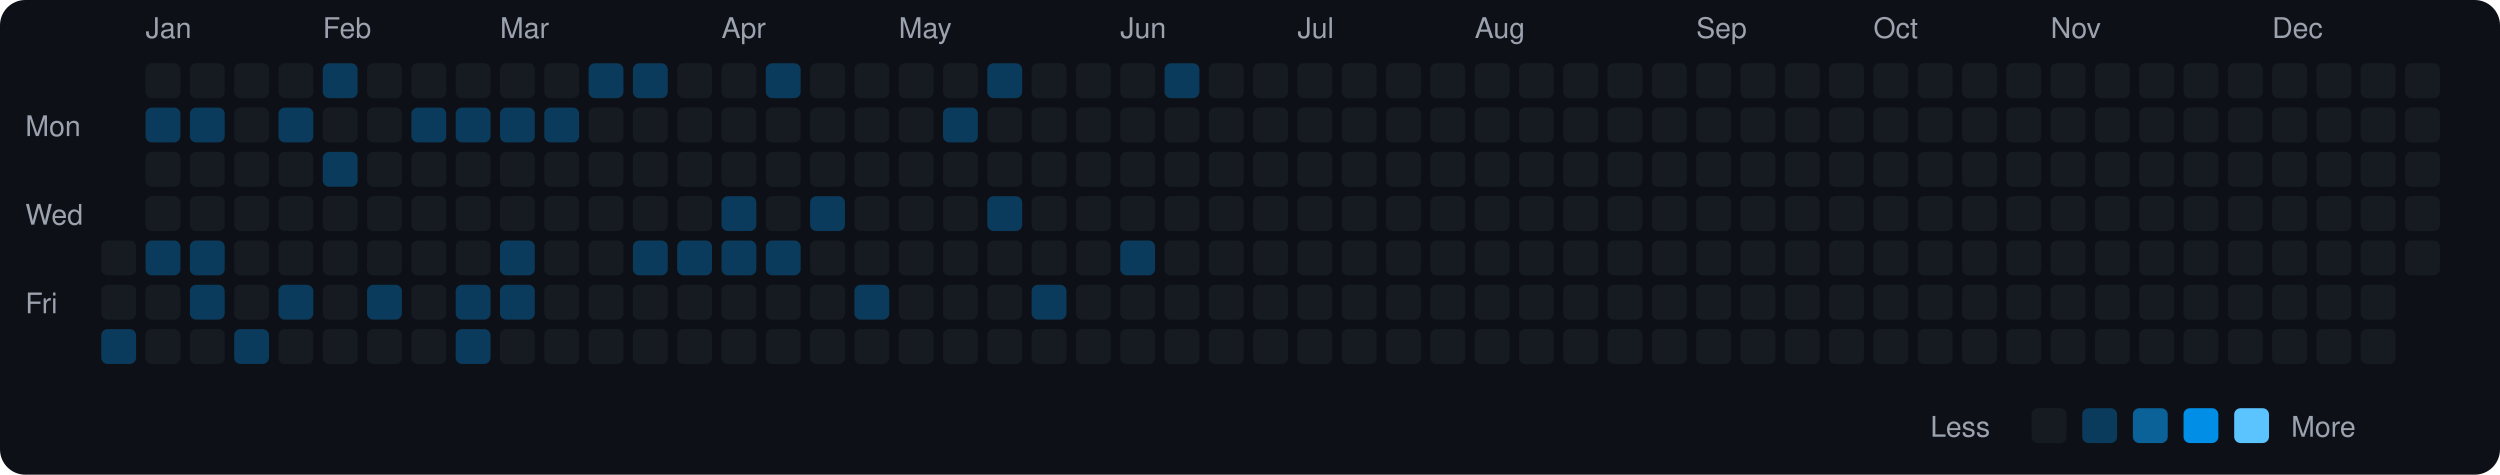
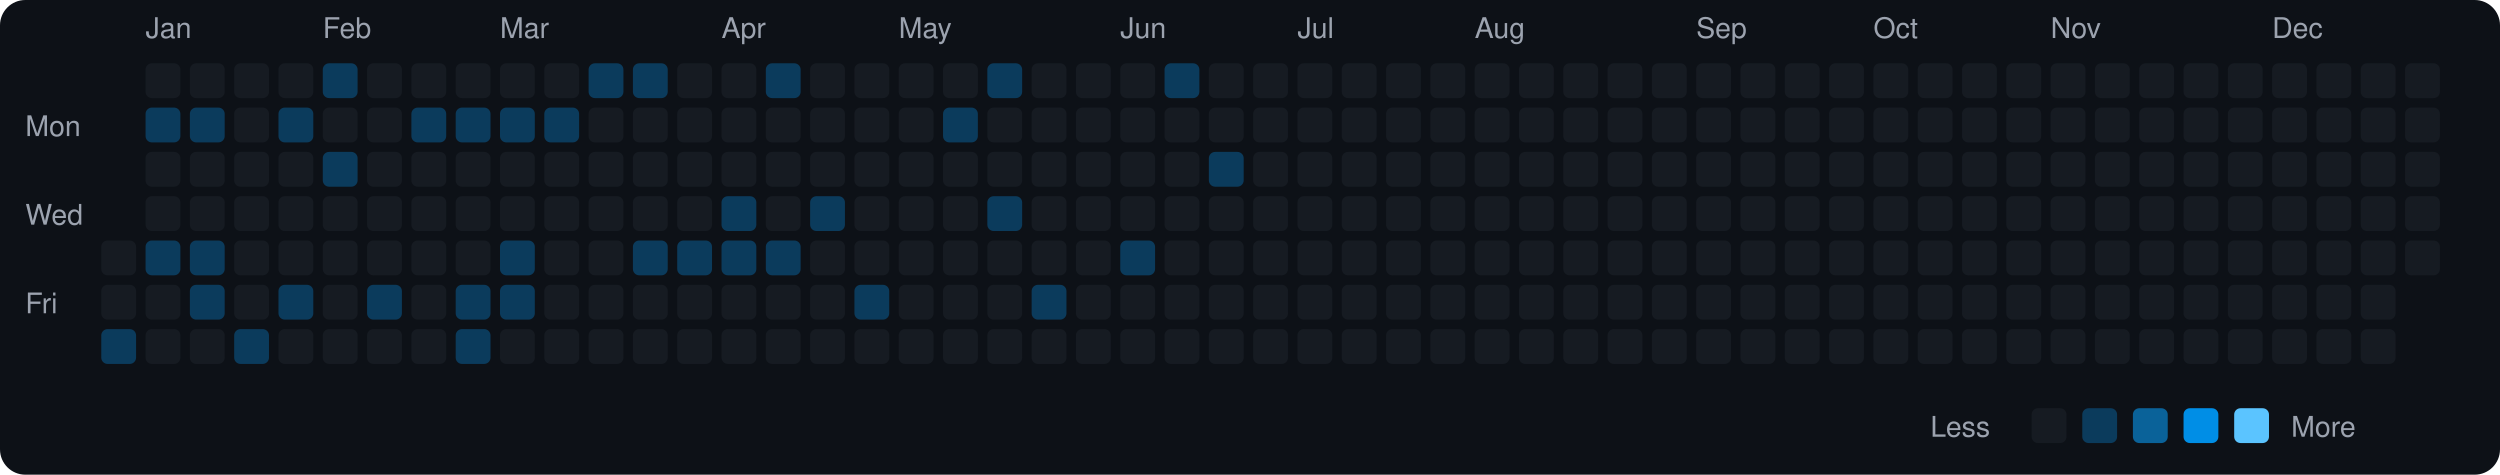
<svg xmlns="http://www.w3.org/2000/svg" viewBox="0 0 790 150" width="790" height="150">
  <rect width="790" height="150" fill="#0d1117" rx="8" ry="8" />
  <text x="8" y="43" fill="#9ca3af" font-size="9" font-family="-apple-system, BlinkMacSystemFont, 'Segoe UI', Helvetica, Arial, sans-serif">Mon</text>
  <text x="8" y="71" fill="#9ca3af" font-size="9" font-family="-apple-system, BlinkMacSystemFont, 'Segoe UI', Helvetica, Arial, sans-serif">Wed</text>
  <text x="8" y="99" fill="#9ca3af" font-size="9" font-family="-apple-system, BlinkMacSystemFont, 'Segoe UI', Helvetica, Arial, sans-serif">Fri</text>
  <rect x="32" y="76" width="11" height="11" rx="2" ry="2" fill="#161b22">
    </rect>
  <rect x="32" y="90" width="11" height="11" rx="2" ry="2" fill="#161b22">
    </rect>
  <rect x="32" y="104" width="11" height="11" rx="2" ry="2" fill="#0b3b5c">
    </rect>
  <text x="46" y="12" fill="#9ca3af" font-size="9" font-family="-apple-system, BlinkMacSystemFont, 'Segoe UI', Helvetica, Arial, sans-serif">Jan</text>
  <rect x="46" y="20" width="11" height="11" rx="2" ry="2" fill="#161b22">
    </rect>
  <rect x="46" y="34" width="11" height="11" rx="2" ry="2" fill="#0b3b5c">
    </rect>
  <rect x="46" y="48" width="11" height="11" rx="2" ry="2" fill="#161b22">
    </rect>
  <rect x="46" y="62" width="11" height="11" rx="2" ry="2" fill="#161b22">
    </rect>
  <rect x="46" y="76" width="11" height="11" rx="2" ry="2" fill="#0b3b5c">
    </rect>
  <rect x="46" y="90" width="11" height="11" rx="2" ry="2" fill="#161b22">
    </rect>
  <rect x="46" y="104" width="11" height="11" rx="2" ry="2" fill="#161b22">
    </rect>
  <rect x="60" y="20" width="11" height="11" rx="2" ry="2" fill="#161b22">
    </rect>
  <rect x="60" y="34" width="11" height="11" rx="2" ry="2" fill="#0b3b5c">
    </rect>
  <rect x="60" y="48" width="11" height="11" rx="2" ry="2" fill="#161b22">
    </rect>
  <rect x="60" y="62" width="11" height="11" rx="2" ry="2" fill="#161b22">
    </rect>
  <rect x="60" y="76" width="11" height="11" rx="2" ry="2" fill="#0b3b5c">
    </rect>
  <rect x="60" y="90" width="11" height="11" rx="2" ry="2" fill="#0b3b5c">
    </rect>
  <rect x="60" y="104" width="11" height="11" rx="2" ry="2" fill="#161b22">
    </rect>
  <rect x="74" y="20" width="11" height="11" rx="2" ry="2" fill="#161b22">
    </rect>
  <rect x="74" y="34" width="11" height="11" rx="2" ry="2" fill="#161b22">
    </rect>
  <rect x="74" y="48" width="11" height="11" rx="2" ry="2" fill="#161b22">
    </rect>
  <rect x="74" y="62" width="11" height="11" rx="2" ry="2" fill="#161b22">
    </rect>
  <rect x="74" y="76" width="11" height="11" rx="2" ry="2" fill="#161b22">
    </rect>
  <rect x="74" y="90" width="11" height="11" rx="2" ry="2" fill="#161b22">
    </rect>
  <rect x="74" y="104" width="11" height="11" rx="2" ry="2" fill="#0b3b5c">
    </rect>
  <rect x="88" y="20" width="11" height="11" rx="2" ry="2" fill="#161b22">
    </rect>
  <rect x="88" y="34" width="11" height="11" rx="2" ry="2" fill="#0b3b5c">
    </rect>
  <rect x="88" y="48" width="11" height="11" rx="2" ry="2" fill="#161b22">
    </rect>
  <rect x="88" y="62" width="11" height="11" rx="2" ry="2" fill="#161b22">
    </rect>
  <rect x="88" y="76" width="11" height="11" rx="2" ry="2" fill="#161b22">
    </rect>
  <rect x="88" y="90" width="11" height="11" rx="2" ry="2" fill="#0b3b5c">
    </rect>
  <rect x="88" y="104" width="11" height="11" rx="2" ry="2" fill="#161b22">
    </rect>
  <text x="102" y="12" fill="#9ca3af" font-size="9" font-family="-apple-system, BlinkMacSystemFont, 'Segoe UI', Helvetica, Arial, sans-serif">Feb</text>
  <rect x="102" y="20" width="11" height="11" rx="2" ry="2" fill="#0b3b5c">
    </rect>
  <rect x="102" y="34" width="11" height="11" rx="2" ry="2" fill="#161b22">
    </rect>
  <rect x="102" y="48" width="11" height="11" rx="2" ry="2" fill="#0b3b5c">
    </rect>
  <rect x="102" y="62" width="11" height="11" rx="2" ry="2" fill="#161b22">
    </rect>
  <rect x="102" y="76" width="11" height="11" rx="2" ry="2" fill="#161b22">
    </rect>
  <rect x="102" y="90" width="11" height="11" rx="2" ry="2" fill="#161b22">
    </rect>
  <rect x="102" y="104" width="11" height="11" rx="2" ry="2" fill="#161b22">
    </rect>
  <rect x="116" y="20" width="11" height="11" rx="2" ry="2" fill="#161b22">
    </rect>
  <rect x="116" y="34" width="11" height="11" rx="2" ry="2" fill="#161b22">
    </rect>
  <rect x="116" y="48" width="11" height="11" rx="2" ry="2" fill="#161b22">
    </rect>
  <rect x="116" y="62" width="11" height="11" rx="2" ry="2" fill="#161b22">
    </rect>
  <rect x="116" y="76" width="11" height="11" rx="2" ry="2" fill="#161b22">
    </rect>
  <rect x="116" y="90" width="11" height="11" rx="2" ry="2" fill="#0b3b5c">
    </rect>
  <rect x="116" y="104" width="11" height="11" rx="2" ry="2" fill="#161b22">
    </rect>
  <rect x="130" y="20" width="11" height="11" rx="2" ry="2" fill="#161b22">
    </rect>
  <rect x="130" y="34" width="11" height="11" rx="2" ry="2" fill="#0b3b5c">
    </rect>
  <rect x="130" y="48" width="11" height="11" rx="2" ry="2" fill="#161b22">
    </rect>
  <rect x="130" y="62" width="11" height="11" rx="2" ry="2" fill="#161b22">
    </rect>
  <rect x="130" y="76" width="11" height="11" rx="2" ry="2" fill="#161b22">
    </rect>
  <rect x="130" y="90" width="11" height="11" rx="2" ry="2" fill="#161b22">
    </rect>
  <rect x="130" y="104" width="11" height="11" rx="2" ry="2" fill="#161b22">
    </rect>
  <rect x="144" y="20" width="11" height="11" rx="2" ry="2" fill="#161b22">
    </rect>
  <rect x="144" y="34" width="11" height="11" rx="2" ry="2" fill="#0b3b5c">
    </rect>
  <rect x="144" y="48" width="11" height="11" rx="2" ry="2" fill="#161b22">
    </rect>
  <rect x="144" y="62" width="11" height="11" rx="2" ry="2" fill="#161b22">
    </rect>
  <rect x="144" y="76" width="11" height="11" rx="2" ry="2" fill="#161b22">
    </rect>
  <rect x="144" y="90" width="11" height="11" rx="2" ry="2" fill="#0b3b5c">
    </rect>
  <rect x="144" y="104" width="11" height="11" rx="2" ry="2" fill="#0b3b5c">
    </rect>
  <text x="158" y="12" fill="#9ca3af" font-size="9" font-family="-apple-system, BlinkMacSystemFont, 'Segoe UI', Helvetica, Arial, sans-serif">Mar</text>
  <rect x="158" y="20" width="11" height="11" rx="2" ry="2" fill="#161b22">
    </rect>
  <rect x="158" y="34" width="11" height="11" rx="2" ry="2" fill="#0b3b5c">
    </rect>
  <rect x="158" y="48" width="11" height="11" rx="2" ry="2" fill="#161b22">
    </rect>
  <rect x="158" y="62" width="11" height="11" rx="2" ry="2" fill="#161b22">
    </rect>
  <rect x="158" y="76" width="11" height="11" rx="2" ry="2" fill="#0b3b5c">
    </rect>
  <rect x="158" y="90" width="11" height="11" rx="2" ry="2" fill="#0b3b5c">
    </rect>
  <rect x="158" y="104" width="11" height="11" rx="2" ry="2" fill="#161b22">
    </rect>
  <rect x="172" y="20" width="11" height="11" rx="2" ry="2" fill="#161b22">
    </rect>
  <rect x="172" y="34" width="11" height="11" rx="2" ry="2" fill="#0b3b5c">
    </rect>
  <rect x="172" y="48" width="11" height="11" rx="2" ry="2" fill="#161b22">
    </rect>
  <rect x="172" y="62" width="11" height="11" rx="2" ry="2" fill="#161b22">
    </rect>
  <rect x="172" y="76" width="11" height="11" rx="2" ry="2" fill="#161b22">
    </rect>
  <rect x="172" y="90" width="11" height="11" rx="2" ry="2" fill="#161b22">
    </rect>
  <rect x="172" y="104" width="11" height="11" rx="2" ry="2" fill="#161b22">
    </rect>
  <rect x="186" y="20" width="11" height="11" rx="2" ry="2" fill="#0b3b5c">
    </rect>
  <rect x="186" y="34" width="11" height="11" rx="2" ry="2" fill="#161b22">
    </rect>
  <rect x="186" y="48" width="11" height="11" rx="2" ry="2" fill="#161b22">
    </rect>
  <rect x="186" y="62" width="11" height="11" rx="2" ry="2" fill="#161b22">
    </rect>
  <rect x="186" y="76" width="11" height="11" rx="2" ry="2" fill="#161b22">
    </rect>
  <rect x="186" y="90" width="11" height="11" rx="2" ry="2" fill="#161b22">
    </rect>
  <rect x="186" y="104" width="11" height="11" rx="2" ry="2" fill="#161b22">
    </rect>
  <rect x="200" y="20" width="11" height="11" rx="2" ry="2" fill="#0b3b5c">
    </rect>
  <rect x="200" y="34" width="11" height="11" rx="2" ry="2" fill="#161b22">
    </rect>
  <rect x="200" y="48" width="11" height="11" rx="2" ry="2" fill="#161b22">
    </rect>
  <rect x="200" y="62" width="11" height="11" rx="2" ry="2" fill="#161b22">
    </rect>
  <rect x="200" y="76" width="11" height="11" rx="2" ry="2" fill="#0b3b5c">
    </rect>
  <rect x="200" y="90" width="11" height="11" rx="2" ry="2" fill="#161b22">
    </rect>
  <rect x="200" y="104" width="11" height="11" rx="2" ry="2" fill="#161b22">
    </rect>
  <rect x="214" y="20" width="11" height="11" rx="2" ry="2" fill="#161b22">
    </rect>
  <rect x="214" y="34" width="11" height="11" rx="2" ry="2" fill="#161b22">
    </rect>
  <rect x="214" y="48" width="11" height="11" rx="2" ry="2" fill="#161b22">
    </rect>
  <rect x="214" y="62" width="11" height="11" rx="2" ry="2" fill="#161b22">
    </rect>
  <rect x="214" y="76" width="11" height="11" rx="2" ry="2" fill="#0b3b5c">
    </rect>
  <rect x="214" y="90" width="11" height="11" rx="2" ry="2" fill="#161b22">
    </rect>
  <rect x="214" y="104" width="11" height="11" rx="2" ry="2" fill="#161b22">
    </rect>
  <text x="228" y="12" fill="#9ca3af" font-size="9" font-family="-apple-system, BlinkMacSystemFont, 'Segoe UI', Helvetica, Arial, sans-serif">Apr</text>
  <rect x="228" y="20" width="11" height="11" rx="2" ry="2" fill="#161b22">
    </rect>
  <rect x="228" y="34" width="11" height="11" rx="2" ry="2" fill="#161b22">
    </rect>
  <rect x="228" y="48" width="11" height="11" rx="2" ry="2" fill="#161b22">
    </rect>
  <rect x="228" y="62" width="11" height="11" rx="2" ry="2" fill="#0b3b5c">
    </rect>
  <rect x="228" y="76" width="11" height="11" rx="2" ry="2" fill="#0b3b5c">
    </rect>
  <rect x="228" y="90" width="11" height="11" rx="2" ry="2" fill="#161b22">
    </rect>
  <rect x="228" y="104" width="11" height="11" rx="2" ry="2" fill="#161b22">
    </rect>
  <rect x="242" y="20" width="11" height="11" rx="2" ry="2" fill="#0b3b5c">
    </rect>
  <rect x="242" y="34" width="11" height="11" rx="2" ry="2" fill="#161b22">
    </rect>
  <rect x="242" y="48" width="11" height="11" rx="2" ry="2" fill="#161b22">
    </rect>
  <rect x="242" y="62" width="11" height="11" rx="2" ry="2" fill="#161b22">
    </rect>
  <rect x="242" y="76" width="11" height="11" rx="2" ry="2" fill="#0b3b5c">
    </rect>
  <rect x="242" y="90" width="11" height="11" rx="2" ry="2" fill="#161b22">
    </rect>
  <rect x="242" y="104" width="11" height="11" rx="2" ry="2" fill="#161b22">
    </rect>
  <rect x="256" y="20" width="11" height="11" rx="2" ry="2" fill="#161b22">
    </rect>
  <rect x="256" y="34" width="11" height="11" rx="2" ry="2" fill="#161b22">
    </rect>
  <rect x="256" y="48" width="11" height="11" rx="2" ry="2" fill="#161b22">
    </rect>
  <rect x="256" y="62" width="11" height="11" rx="2" ry="2" fill="#0b3b5c">
    </rect>
  <rect x="256" y="76" width="11" height="11" rx="2" ry="2" fill="#161b22">
    </rect>
  <rect x="256" y="90" width="11" height="11" rx="2" ry="2" fill="#161b22">
    </rect>
  <rect x="256" y="104" width="11" height="11" rx="2" ry="2" fill="#161b22">
    </rect>
  <rect x="270" y="20" width="11" height="11" rx="2" ry="2" fill="#161b22">
    </rect>
  <rect x="270" y="34" width="11" height="11" rx="2" ry="2" fill="#161b22">
    </rect>
  <rect x="270" y="48" width="11" height="11" rx="2" ry="2" fill="#161b22">
    </rect>
  <rect x="270" y="62" width="11" height="11" rx="2" ry="2" fill="#161b22">
    </rect>
  <rect x="270" y="76" width="11" height="11" rx="2" ry="2" fill="#161b22">
    </rect>
  <rect x="270" y="90" width="11" height="11" rx="2" ry="2" fill="#0b3b5c">
    </rect>
  <rect x="270" y="104" width="11" height="11" rx="2" ry="2" fill="#161b22">
    </rect>
  <text x="284" y="12" fill="#9ca3af" font-size="9" font-family="-apple-system, BlinkMacSystemFont, 'Segoe UI', Helvetica, Arial, sans-serif">May</text>
  <rect x="284" y="20" width="11" height="11" rx="2" ry="2" fill="#161b22">
    </rect>
  <rect x="284" y="34" width="11" height="11" rx="2" ry="2" fill="#161b22">
    </rect>
  <rect x="284" y="48" width="11" height="11" rx="2" ry="2" fill="#161b22">
    </rect>
  <rect x="284" y="62" width="11" height="11" rx="2" ry="2" fill="#161b22">
    </rect>
  <rect x="284" y="76" width="11" height="11" rx="2" ry="2" fill="#161b22">
    </rect>
  <rect x="284" y="90" width="11" height="11" rx="2" ry="2" fill="#161b22">
    </rect>
  <rect x="284" y="104" width="11" height="11" rx="2" ry="2" fill="#161b22">
    </rect>
  <rect x="298" y="20" width="11" height="11" rx="2" ry="2" fill="#161b22">
    </rect>
  <rect x="298" y="34" width="11" height="11" rx="2" ry="2" fill="#0b3b5c">
    </rect>
  <rect x="298" y="48" width="11" height="11" rx="2" ry="2" fill="#161b22">
    </rect>
  <rect x="298" y="62" width="11" height="11" rx="2" ry="2" fill="#161b22">
    </rect>
  <rect x="298" y="76" width="11" height="11" rx="2" ry="2" fill="#161b22">
    </rect>
  <rect x="298" y="90" width="11" height="11" rx="2" ry="2" fill="#161b22">
    </rect>
  <rect x="298" y="104" width="11" height="11" rx="2" ry="2" fill="#161b22">
    </rect>
  <rect x="312" y="20" width="11" height="11" rx="2" ry="2" fill="#0b3b5c">
    </rect>
  <rect x="312" y="34" width="11" height="11" rx="2" ry="2" fill="#161b22">
    </rect>
  <rect x="312" y="48" width="11" height="11" rx="2" ry="2" fill="#161b22">
    </rect>
  <rect x="312" y="62" width="11" height="11" rx="2" ry="2" fill="#0b3b5c">
    </rect>
  <rect x="312" y="76" width="11" height="11" rx="2" ry="2" fill="#161b22">
    </rect>
  <rect x="312" y="90" width="11" height="11" rx="2" ry="2" fill="#161b22">
    </rect>
  <rect x="312" y="104" width="11" height="11" rx="2" ry="2" fill="#161b22">
    </rect>
  <rect x="326" y="20" width="11" height="11" rx="2" ry="2" fill="#161b22">
    </rect>
  <rect x="326" y="34" width="11" height="11" rx="2" ry="2" fill="#161b22">
    </rect>
  <rect x="326" y="48" width="11" height="11" rx="2" ry="2" fill="#161b22">
    </rect>
  <rect x="326" y="62" width="11" height="11" rx="2" ry="2" fill="#161b22">
    </rect>
  <rect x="326" y="76" width="11" height="11" rx="2" ry="2" fill="#161b22">
    </rect>
  <rect x="326" y="90" width="11" height="11" rx="2" ry="2" fill="#0b3b5c">
    </rect>
  <rect x="326" y="104" width="11" height="11" rx="2" ry="2" fill="#161b22">
    </rect>
  <rect x="340" y="20" width="11" height="11" rx="2" ry="2" fill="#161b22">
    </rect>
  <rect x="340" y="34" width="11" height="11" rx="2" ry="2" fill="#161b22">
    </rect>
  <rect x="340" y="48" width="11" height="11" rx="2" ry="2" fill="#161b22">
    </rect>
  <rect x="340" y="62" width="11" height="11" rx="2" ry="2" fill="#161b22">
    </rect>
  <rect x="340" y="76" width="11" height="11" rx="2" ry="2" fill="#161b22">
    </rect>
  <rect x="340" y="90" width="11" height="11" rx="2" ry="2" fill="#161b22">
    </rect>
  <rect x="340" y="104" width="11" height="11" rx="2" ry="2" fill="#161b22">
    </rect>
  <text x="354" y="12" fill="#9ca3af" font-size="9" font-family="-apple-system, BlinkMacSystemFont, 'Segoe UI', Helvetica, Arial, sans-serif">Jun</text>
  <rect x="354" y="20" width="11" height="11" rx="2" ry="2" fill="#161b22">
    </rect>
  <rect x="354" y="34" width="11" height="11" rx="2" ry="2" fill="#161b22">
    </rect>
  <rect x="354" y="48" width="11" height="11" rx="2" ry="2" fill="#161b22">
    </rect>
  <rect x="354" y="62" width="11" height="11" rx="2" ry="2" fill="#161b22">
    </rect>
  <rect x="354" y="76" width="11" height="11" rx="2" ry="2" fill="#0b3b5c">
    </rect>
  <rect x="354" y="90" width="11" height="11" rx="2" ry="2" fill="#161b22">
    </rect>
  <rect x="354" y="104" width="11" height="11" rx="2" ry="2" fill="#161b22">
    </rect>
  <rect x="368" y="20" width="11" height="11" rx="2" ry="2" fill="#0b3b5c">
    </rect>
  <rect x="368" y="34" width="11" height="11" rx="2" ry="2" fill="#161b22">
    </rect>
  <rect x="368" y="48" width="11" height="11" rx="2" ry="2" fill="#161b22">
    </rect>
  <rect x="368" y="62" width="11" height="11" rx="2" ry="2" fill="#161b22">
    </rect>
  <rect x="368" y="76" width="11" height="11" rx="2" ry="2" fill="#161b22">
    </rect>
  <rect x="368" y="90" width="11" height="11" rx="2" ry="2" fill="#161b22">
    </rect>
  <rect x="368" y="104" width="11" height="11" rx="2" ry="2" fill="#161b22">
    </rect>
  <rect x="382" y="20" width="11" height="11" rx="2" ry="2" fill="#161b22">
    </rect>
  <rect x="382" y="34" width="11" height="11" rx="2" ry="2" fill="#161b22">
    </rect>
-   <rect x="382" y="48" width="11" height="11" rx="2" ry="2" fill="#161b22">
+   <rect x="382" y="48" width="11" height="11" rx="2" ry="2" fill="#0b3b5c">
    </rect>
  <rect x="382" y="62" width="11" height="11" rx="2" ry="2" fill="#161b22">
    </rect>
  <rect x="382" y="76" width="11" height="11" rx="2" ry="2" fill="#161b22">
    </rect>
  <rect x="382" y="90" width="11" height="11" rx="2" ry="2" fill="#161b22">
    </rect>
  <rect x="382" y="104" width="11" height="11" rx="2" ry="2" fill="#161b22">
    </rect>
  <rect x="396" y="20" width="11" height="11" rx="2" ry="2" fill="#161b22">
    </rect>
  <rect x="396" y="34" width="11" height="11" rx="2" ry="2" fill="#161b22">
    </rect>
  <rect x="396" y="48" width="11" height="11" rx="2" ry="2" fill="#161b22">
    </rect>
  <rect x="396" y="62" width="11" height="11" rx="2" ry="2" fill="#161b22">
    </rect>
  <rect x="396" y="76" width="11" height="11" rx="2" ry="2" fill="#161b22">
    </rect>
  <rect x="396" y="90" width="11" height="11" rx="2" ry="2" fill="#161b22">
    </rect>
  <rect x="396" y="104" width="11" height="11" rx="2" ry="2" fill="#161b22">
    </rect>
  <text x="410" y="12" fill="#9ca3af" font-size="9" font-family="-apple-system, BlinkMacSystemFont, 'Segoe UI', Helvetica, Arial, sans-serif">Jul</text>
  <rect x="410" y="20" width="11" height="11" rx="2" ry="2" fill="#161b22">
    </rect>
  <rect x="410" y="34" width="11" height="11" rx="2" ry="2" fill="#161b22">
    </rect>
  <rect x="410" y="48" width="11" height="11" rx="2" ry="2" fill="#161b22">
    </rect>
  <rect x="410" y="62" width="11" height="11" rx="2" ry="2" fill="#161b22">
    </rect>
  <rect x="410" y="76" width="11" height="11" rx="2" ry="2" fill="#161b22">
    </rect>
  <rect x="410" y="90" width="11" height="11" rx="2" ry="2" fill="#161b22">
    </rect>
  <rect x="410" y="104" width="11" height="11" rx="2" ry="2" fill="#161b22">
    </rect>
  <rect x="424" y="20" width="11" height="11" rx="2" ry="2" fill="#161b22">
    </rect>
  <rect x="424" y="34" width="11" height="11" rx="2" ry="2" fill="#161b22">
    </rect>
  <rect x="424" y="48" width="11" height="11" rx="2" ry="2" fill="#161b22">
    </rect>
  <rect x="424" y="62" width="11" height="11" rx="2" ry="2" fill="#161b22">
    </rect>
  <rect x="424" y="76" width="11" height="11" rx="2" ry="2" fill="#161b22">
    </rect>
  <rect x="424" y="90" width="11" height="11" rx="2" ry="2" fill="#161b22">
    </rect>
  <rect x="424" y="104" width="11" height="11" rx="2" ry="2" fill="#161b22">
    </rect>
  <rect x="438" y="20" width="11" height="11" rx="2" ry="2" fill="#161b22">
    </rect>
  <rect x="438" y="34" width="11" height="11" rx="2" ry="2" fill="#161b22">
    </rect>
  <rect x="438" y="48" width="11" height="11" rx="2" ry="2" fill="#161b22">
    </rect>
  <rect x="438" y="62" width="11" height="11" rx="2" ry="2" fill="#161b22">
    </rect>
  <rect x="438" y="76" width="11" height="11" rx="2" ry="2" fill="#161b22">
    </rect>
  <rect x="438" y="90" width="11" height="11" rx="2" ry="2" fill="#161b22">
    </rect>
  <rect x="438" y="104" width="11" height="11" rx="2" ry="2" fill="#161b22">
    </rect>
  <rect x="452" y="20" width="11" height="11" rx="2" ry="2" fill="#161b22">
    </rect>
  <rect x="452" y="34" width="11" height="11" rx="2" ry="2" fill="#161b22">
    </rect>
  <rect x="452" y="48" width="11" height="11" rx="2" ry="2" fill="#161b22">
    </rect>
  <rect x="452" y="62" width="11" height="11" rx="2" ry="2" fill="#161b22">
    </rect>
  <rect x="452" y="76" width="11" height="11" rx="2" ry="2" fill="#161b22">
    </rect>
  <rect x="452" y="90" width="11" height="11" rx="2" ry="2" fill="#161b22">
    </rect>
  <rect x="452" y="104" width="11" height="11" rx="2" ry="2" fill="#161b22">
    </rect>
  <text x="466" y="12" fill="#9ca3af" font-size="9" font-family="-apple-system, BlinkMacSystemFont, 'Segoe UI', Helvetica, Arial, sans-serif">Aug</text>
  <rect x="466" y="20" width="11" height="11" rx="2" ry="2" fill="#161b22">
    </rect>
  <rect x="466" y="34" width="11" height="11" rx="2" ry="2" fill="#161b22">
    </rect>
  <rect x="466" y="48" width="11" height="11" rx="2" ry="2" fill="#161b22">
    </rect>
  <rect x="466" y="62" width="11" height="11" rx="2" ry="2" fill="#161b22">
    </rect>
  <rect x="466" y="76" width="11" height="11" rx="2" ry="2" fill="#161b22">
    </rect>
  <rect x="466" y="90" width="11" height="11" rx="2" ry="2" fill="#161b22">
    </rect>
  <rect x="466" y="104" width="11" height="11" rx="2" ry="2" fill="#161b22">
    </rect>
  <rect x="480" y="20" width="11" height="11" rx="2" ry="2" fill="#161b22">
    </rect>
  <rect x="480" y="34" width="11" height="11" rx="2" ry="2" fill="#161b22">
    </rect>
  <rect x="480" y="48" width="11" height="11" rx="2" ry="2" fill="#161b22">
    </rect>
  <rect x="480" y="62" width="11" height="11" rx="2" ry="2" fill="#161b22">
    </rect>
  <rect x="480" y="76" width="11" height="11" rx="2" ry="2" fill="#161b22">
    </rect>
  <rect x="480" y="90" width="11" height="11" rx="2" ry="2" fill="#161b22">
    </rect>
  <rect x="480" y="104" width="11" height="11" rx="2" ry="2" fill="#161b22">
    </rect>
  <rect x="494" y="20" width="11" height="11" rx="2" ry="2" fill="#161b22">
    </rect>
  <rect x="494" y="34" width="11" height="11" rx="2" ry="2" fill="#161b22">
    </rect>
  <rect x="494" y="48" width="11" height="11" rx="2" ry="2" fill="#161b22">
    </rect>
  <rect x="494" y="62" width="11" height="11" rx="2" ry="2" fill="#161b22">
    </rect>
  <rect x="494" y="76" width="11" height="11" rx="2" ry="2" fill="#161b22">
    </rect>
  <rect x="494" y="90" width="11" height="11" rx="2" ry="2" fill="#161b22">
    </rect>
  <rect x="494" y="104" width="11" height="11" rx="2" ry="2" fill="#161b22">
    </rect>
  <rect x="508" y="20" width="11" height="11" rx="2" ry="2" fill="#161b22">
    </rect>
  <rect x="508" y="34" width="11" height="11" rx="2" ry="2" fill="#161b22">
    </rect>
  <rect x="508" y="48" width="11" height="11" rx="2" ry="2" fill="#161b22">
    </rect>
  <rect x="508" y="62" width="11" height="11" rx="2" ry="2" fill="#161b22">
    </rect>
  <rect x="508" y="76" width="11" height="11" rx="2" ry="2" fill="#161b22">
    </rect>
  <rect x="508" y="90" width="11" height="11" rx="2" ry="2" fill="#161b22">
    </rect>
  <rect x="508" y="104" width="11" height="11" rx="2" ry="2" fill="#161b22">
    </rect>
  <rect x="522" y="20" width="11" height="11" rx="2" ry="2" fill="#161b22">
    </rect>
  <rect x="522" y="34" width="11" height="11" rx="2" ry="2" fill="#161b22">
    </rect>
  <rect x="522" y="48" width="11" height="11" rx="2" ry="2" fill="#161b22">
    </rect>
  <rect x="522" y="62" width="11" height="11" rx="2" ry="2" fill="#161b22">
    </rect>
  <rect x="522" y="76" width="11" height="11" rx="2" ry="2" fill="#161b22">
    </rect>
  <rect x="522" y="90" width="11" height="11" rx="2" ry="2" fill="#161b22">
    </rect>
  <rect x="522" y="104" width="11" height="11" rx="2" ry="2" fill="#161b22">
    </rect>
  <text x="536" y="12" fill="#9ca3af" font-size="9" font-family="-apple-system, BlinkMacSystemFont, 'Segoe UI', Helvetica, Arial, sans-serif">Sep</text>
  <rect x="536" y="20" width="11" height="11" rx="2" ry="2" fill="#161b22">
    </rect>
  <rect x="536" y="34" width="11" height="11" rx="2" ry="2" fill="#161b22">
    </rect>
  <rect x="536" y="48" width="11" height="11" rx="2" ry="2" fill="#161b22">
    </rect>
  <rect x="536" y="62" width="11" height="11" rx="2" ry="2" fill="#161b22">
    </rect>
  <rect x="536" y="76" width="11" height="11" rx="2" ry="2" fill="#161b22">
    </rect>
  <rect x="536" y="90" width="11" height="11" rx="2" ry="2" fill="#161b22">
    </rect>
  <rect x="536" y="104" width="11" height="11" rx="2" ry="2" fill="#161b22">
    </rect>
  <rect x="550" y="20" width="11" height="11" rx="2" ry="2" fill="#161b22">
    </rect>
  <rect x="550" y="34" width="11" height="11" rx="2" ry="2" fill="#161b22">
    </rect>
  <rect x="550" y="48" width="11" height="11" rx="2" ry="2" fill="#161b22">
    </rect>
  <rect x="550" y="62" width="11" height="11" rx="2" ry="2" fill="#161b22">
    </rect>
  <rect x="550" y="76" width="11" height="11" rx="2" ry="2" fill="#161b22">
    </rect>
  <rect x="550" y="90" width="11" height="11" rx="2" ry="2" fill="#161b22">
    </rect>
  <rect x="550" y="104" width="11" height="11" rx="2" ry="2" fill="#161b22">
    </rect>
  <rect x="564" y="20" width="11" height="11" rx="2" ry="2" fill="#161b22">
    </rect>
  <rect x="564" y="34" width="11" height="11" rx="2" ry="2" fill="#161b22">
    </rect>
  <rect x="564" y="48" width="11" height="11" rx="2" ry="2" fill="#161b22">
    </rect>
  <rect x="564" y="62" width="11" height="11" rx="2" ry="2" fill="#161b22">
    </rect>
  <rect x="564" y="76" width="11" height="11" rx="2" ry="2" fill="#161b22">
    </rect>
  <rect x="564" y="90" width="11" height="11" rx="2" ry="2" fill="#161b22">
    </rect>
  <rect x="564" y="104" width="11" height="11" rx="2" ry="2" fill="#161b22">
    </rect>
  <rect x="578" y="20" width="11" height="11" rx="2" ry="2" fill="#161b22">
    </rect>
  <rect x="578" y="34" width="11" height="11" rx="2" ry="2" fill="#161b22">
    </rect>
  <rect x="578" y="48" width="11" height="11" rx="2" ry="2" fill="#161b22">
    </rect>
  <rect x="578" y="62" width="11" height="11" rx="2" ry="2" fill="#161b22">
    </rect>
  <rect x="578" y="76" width="11" height="11" rx="2" ry="2" fill="#161b22">
    </rect>
  <rect x="578" y="90" width="11" height="11" rx="2" ry="2" fill="#161b22">
    </rect>
  <rect x="578" y="104" width="11" height="11" rx="2" ry="2" fill="#161b22">
    </rect>
  <text x="592" y="12" fill="#9ca3af" font-size="9" font-family="-apple-system, BlinkMacSystemFont, 'Segoe UI', Helvetica, Arial, sans-serif">Oct</text>
  <rect x="592" y="20" width="11" height="11" rx="2" ry="2" fill="#161b22">
    </rect>
  <rect x="592" y="34" width="11" height="11" rx="2" ry="2" fill="#161b22">
    </rect>
  <rect x="592" y="48" width="11" height="11" rx="2" ry="2" fill="#161b22">
    </rect>
  <rect x="592" y="62" width="11" height="11" rx="2" ry="2" fill="#161b22">
    </rect>
  <rect x="592" y="76" width="11" height="11" rx="2" ry="2" fill="#161b22">
    </rect>
  <rect x="592" y="90" width="11" height="11" rx="2" ry="2" fill="#161b22">
    </rect>
  <rect x="592" y="104" width="11" height="11" rx="2" ry="2" fill="#161b22">
    </rect>
  <rect x="606" y="20" width="11" height="11" rx="2" ry="2" fill="#161b22">
    </rect>
  <rect x="606" y="34" width="11" height="11" rx="2" ry="2" fill="#161b22">
    </rect>
  <rect x="606" y="48" width="11" height="11" rx="2" ry="2" fill="#161b22">
    </rect>
  <rect x="606" y="62" width="11" height="11" rx="2" ry="2" fill="#161b22">
    </rect>
  <rect x="606" y="76" width="11" height="11" rx="2" ry="2" fill="#161b22">
    </rect>
  <rect x="606" y="90" width="11" height="11" rx="2" ry="2" fill="#161b22">
    </rect>
  <rect x="606" y="104" width="11" height="11" rx="2" ry="2" fill="#161b22">
    </rect>
  <rect x="620" y="20" width="11" height="11" rx="2" ry="2" fill="#161b22">
    </rect>
  <rect x="620" y="34" width="11" height="11" rx="2" ry="2" fill="#161b22">
    </rect>
  <rect x="620" y="48" width="11" height="11" rx="2" ry="2" fill="#161b22">
    </rect>
  <rect x="620" y="62" width="11" height="11" rx="2" ry="2" fill="#161b22">
    </rect>
  <rect x="620" y="76" width="11" height="11" rx="2" ry="2" fill="#161b22">
    </rect>
  <rect x="620" y="90" width="11" height="11" rx="2" ry="2" fill="#161b22">
    </rect>
  <rect x="620" y="104" width="11" height="11" rx="2" ry="2" fill="#161b22">
    </rect>
  <rect x="634" y="20" width="11" height="11" rx="2" ry="2" fill="#161b22">
    </rect>
  <rect x="634" y="34" width="11" height="11" rx="2" ry="2" fill="#161b22">
    </rect>
  <rect x="634" y="48" width="11" height="11" rx="2" ry="2" fill="#161b22">
    </rect>
  <rect x="634" y="62" width="11" height="11" rx="2" ry="2" fill="#161b22">
    </rect>
  <rect x="634" y="76" width="11" height="11" rx="2" ry="2" fill="#161b22">
    </rect>
  <rect x="634" y="90" width="11" height="11" rx="2" ry="2" fill="#161b22">
    </rect>
  <rect x="634" y="104" width="11" height="11" rx="2" ry="2" fill="#161b22">
    </rect>
  <text x="648" y="12" fill="#9ca3af" font-size="9" font-family="-apple-system, BlinkMacSystemFont, 'Segoe UI', Helvetica, Arial, sans-serif">Nov</text>
  <rect x="648" y="20" width="11" height="11" rx="2" ry="2" fill="#161b22">
    </rect>
  <rect x="648" y="34" width="11" height="11" rx="2" ry="2" fill="#161b22">
    </rect>
  <rect x="648" y="48" width="11" height="11" rx="2" ry="2" fill="#161b22">
    </rect>
  <rect x="648" y="62" width="11" height="11" rx="2" ry="2" fill="#161b22">
    </rect>
  <rect x="648" y="76" width="11" height="11" rx="2" ry="2" fill="#161b22">
    </rect>
  <rect x="648" y="90" width="11" height="11" rx="2" ry="2" fill="#161b22">
    </rect>
  <rect x="648" y="104" width="11" height="11" rx="2" ry="2" fill="#161b22">
    </rect>
  <rect x="662" y="20" width="11" height="11" rx="2" ry="2" fill="#161b22">
    </rect>
  <rect x="662" y="34" width="11" height="11" rx="2" ry="2" fill="#161b22">
    </rect>
  <rect x="662" y="48" width="11" height="11" rx="2" ry="2" fill="#161b22">
    </rect>
  <rect x="662" y="62" width="11" height="11" rx="2" ry="2" fill="#161b22">
    </rect>
  <rect x="662" y="76" width="11" height="11" rx="2" ry="2" fill="#161b22">
    </rect>
  <rect x="662" y="90" width="11" height="11" rx="2" ry="2" fill="#161b22">
    </rect>
  <rect x="662" y="104" width="11" height="11" rx="2" ry="2" fill="#161b22">
    </rect>
  <rect x="676" y="20" width="11" height="11" rx="2" ry="2" fill="#161b22">
    </rect>
  <rect x="676" y="34" width="11" height="11" rx="2" ry="2" fill="#161b22">
    </rect>
  <rect x="676" y="48" width="11" height="11" rx="2" ry="2" fill="#161b22">
    </rect>
  <rect x="676" y="62" width="11" height="11" rx="2" ry="2" fill="#161b22">
    </rect>
  <rect x="676" y="76" width="11" height="11" rx="2" ry="2" fill="#161b22">
    </rect>
  <rect x="676" y="90" width="11" height="11" rx="2" ry="2" fill="#161b22">
    </rect>
  <rect x="676" y="104" width="11" height="11" rx="2" ry="2" fill="#161b22">
    </rect>
  <rect x="690" y="20" width="11" height="11" rx="2" ry="2" fill="#161b22">
    </rect>
  <rect x="690" y="34" width="11" height="11" rx="2" ry="2" fill="#161b22">
    </rect>
  <rect x="690" y="48" width="11" height="11" rx="2" ry="2" fill="#161b22">
    </rect>
  <rect x="690" y="62" width="11" height="11" rx="2" ry="2" fill="#161b22">
    </rect>
  <rect x="690" y="76" width="11" height="11" rx="2" ry="2" fill="#161b22">
    </rect>
  <rect x="690" y="90" width="11" height="11" rx="2" ry="2" fill="#161b22">
    </rect>
  <rect x="690" y="104" width="11" height="11" rx="2" ry="2" fill="#161b22">
    </rect>
  <rect x="704" y="20" width="11" height="11" rx="2" ry="2" fill="#161b22">
    </rect>
  <rect x="704" y="34" width="11" height="11" rx="2" ry="2" fill="#161b22">
    </rect>
  <rect x="704" y="48" width="11" height="11" rx="2" ry="2" fill="#161b22">
    </rect>
  <rect x="704" y="62" width="11" height="11" rx="2" ry="2" fill="#161b22">
    </rect>
  <rect x="704" y="76" width="11" height="11" rx="2" ry="2" fill="#161b22">
    </rect>
  <rect x="704" y="90" width="11" height="11" rx="2" ry="2" fill="#161b22">
    </rect>
  <rect x="704" y="104" width="11" height="11" rx="2" ry="2" fill="#161b22">
    </rect>
  <text x="718" y="12" fill="#9ca3af" font-size="9" font-family="-apple-system, BlinkMacSystemFont, 'Segoe UI', Helvetica, Arial, sans-serif">Dec</text>
  <rect x="718" y="20" width="11" height="11" rx="2" ry="2" fill="#161b22">
    </rect>
  <rect x="718" y="34" width="11" height="11" rx="2" ry="2" fill="#161b22">
    </rect>
  <rect x="718" y="48" width="11" height="11" rx="2" ry="2" fill="#161b22">
    </rect>
  <rect x="718" y="62" width="11" height="11" rx="2" ry="2" fill="#161b22">
    </rect>
  <rect x="718" y="76" width="11" height="11" rx="2" ry="2" fill="#161b22">
    </rect>
  <rect x="718" y="90" width="11" height="11" rx="2" ry="2" fill="#161b22">
    </rect>
  <rect x="718" y="104" width="11" height="11" rx="2" ry="2" fill="#161b22">
    </rect>
  <rect x="732" y="20" width="11" height="11" rx="2" ry="2" fill="#161b22">
    </rect>
  <rect x="732" y="34" width="11" height="11" rx="2" ry="2" fill="#161b22">
    </rect>
  <rect x="732" y="48" width="11" height="11" rx="2" ry="2" fill="#161b22">
    </rect>
  <rect x="732" y="62" width="11" height="11" rx="2" ry="2" fill="#161b22">
    </rect>
  <rect x="732" y="76" width="11" height="11" rx="2" ry="2" fill="#161b22">
    </rect>
  <rect x="732" y="90" width="11" height="11" rx="2" ry="2" fill="#161b22">
    </rect>
  <rect x="732" y="104" width="11" height="11" rx="2" ry="2" fill="#161b22">
    </rect>
  <rect x="746" y="20" width="11" height="11" rx="2" ry="2" fill="#161b22">
    </rect>
  <rect x="746" y="34" width="11" height="11" rx="2" ry="2" fill="#161b22">
    </rect>
  <rect x="746" y="48" width="11" height="11" rx="2" ry="2" fill="#161b22">
    </rect>
  <rect x="746" y="62" width="11" height="11" rx="2" ry="2" fill="#161b22">
    </rect>
  <rect x="746" y="76" width="11" height="11" rx="2" ry="2" fill="#161b22">
    </rect>
  <rect x="746" y="90" width="11" height="11" rx="2" ry="2" fill="#161b22">
    </rect>
  <rect x="746" y="104" width="11" height="11" rx="2" ry="2" fill="#161b22">
    </rect>
  <rect x="760" y="20" width="11" height="11" rx="2" ry="2" fill="#161b22">
    </rect>
  <rect x="760" y="34" width="11" height="11" rx="2" ry="2" fill="#161b22">
    </rect>
  <rect x="760" y="48" width="11" height="11" rx="2" ry="2" fill="#161b22">
    </rect>
  <rect x="760" y="62" width="11" height="11" rx="2" ry="2" fill="#161b22">
    </rect>
  <rect x="760" y="76" width="11" height="11" rx="2" ry="2" fill="#161b22">
    </rect>
  <text x="610" y="138" fill="#9ca3af" font-size="9" font-family="-apple-system, BlinkMacSystemFont, 'Segoe UI', Helvetica, Arial, sans-serif">Less</text>
  <rect x="642" y="129" width="11" height="11" rx="2" ry="2" fill="#161b22" />
  <rect x="658" y="129" width="11" height="11" rx="2" ry="2" fill="#0b3b5c" />
  <rect x="674" y="129" width="11" height="11" rx="2" ry="2" fill="#0a6299" />
  <rect x="690" y="129" width="11" height="11" rx="2" ry="2" fill="#008ee6" />
  <rect x="706" y="129" width="11" height="11" rx="2" ry="2" fill="#5bc4ff" />
  <text x="724" y="138" fill="#9ca3af" font-size="9" font-family="-apple-system, BlinkMacSystemFont, 'Segoe UI', Helvetica, Arial, sans-serif">More</text>
</svg>
